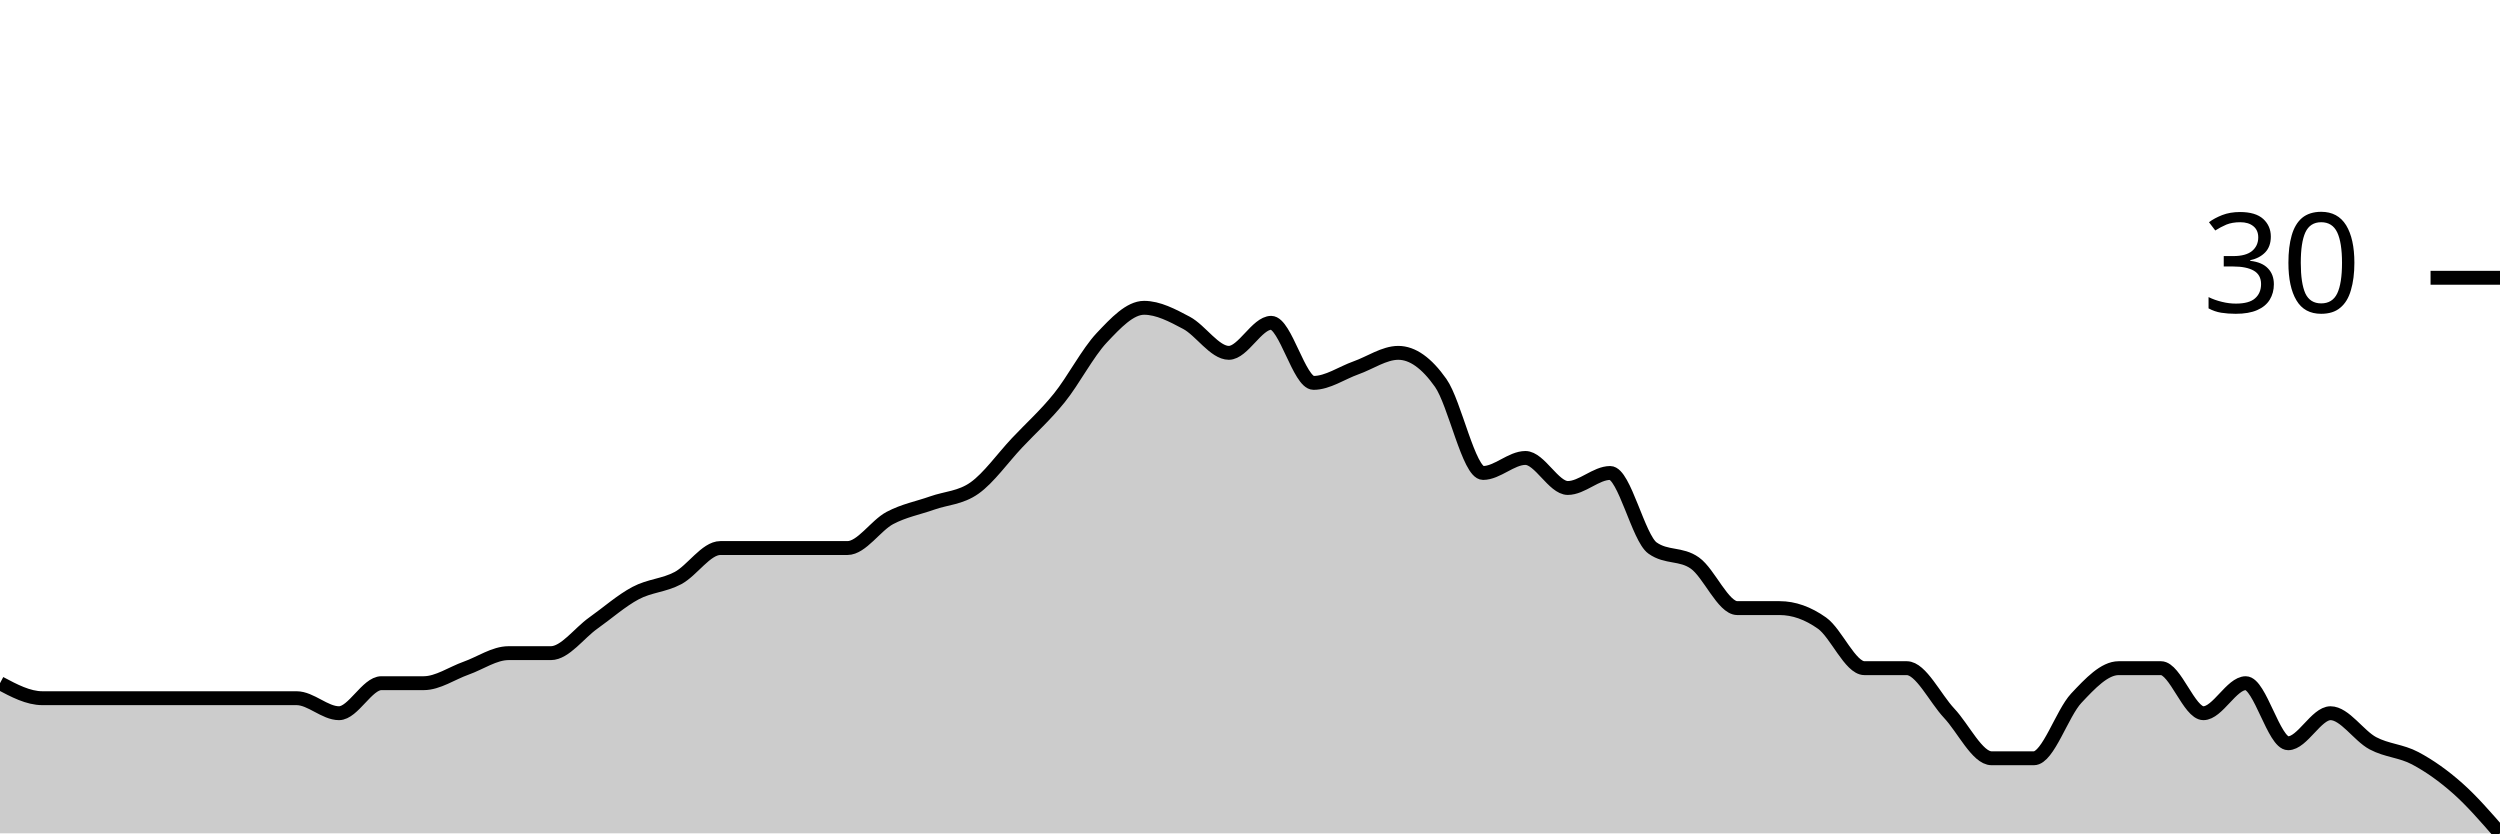
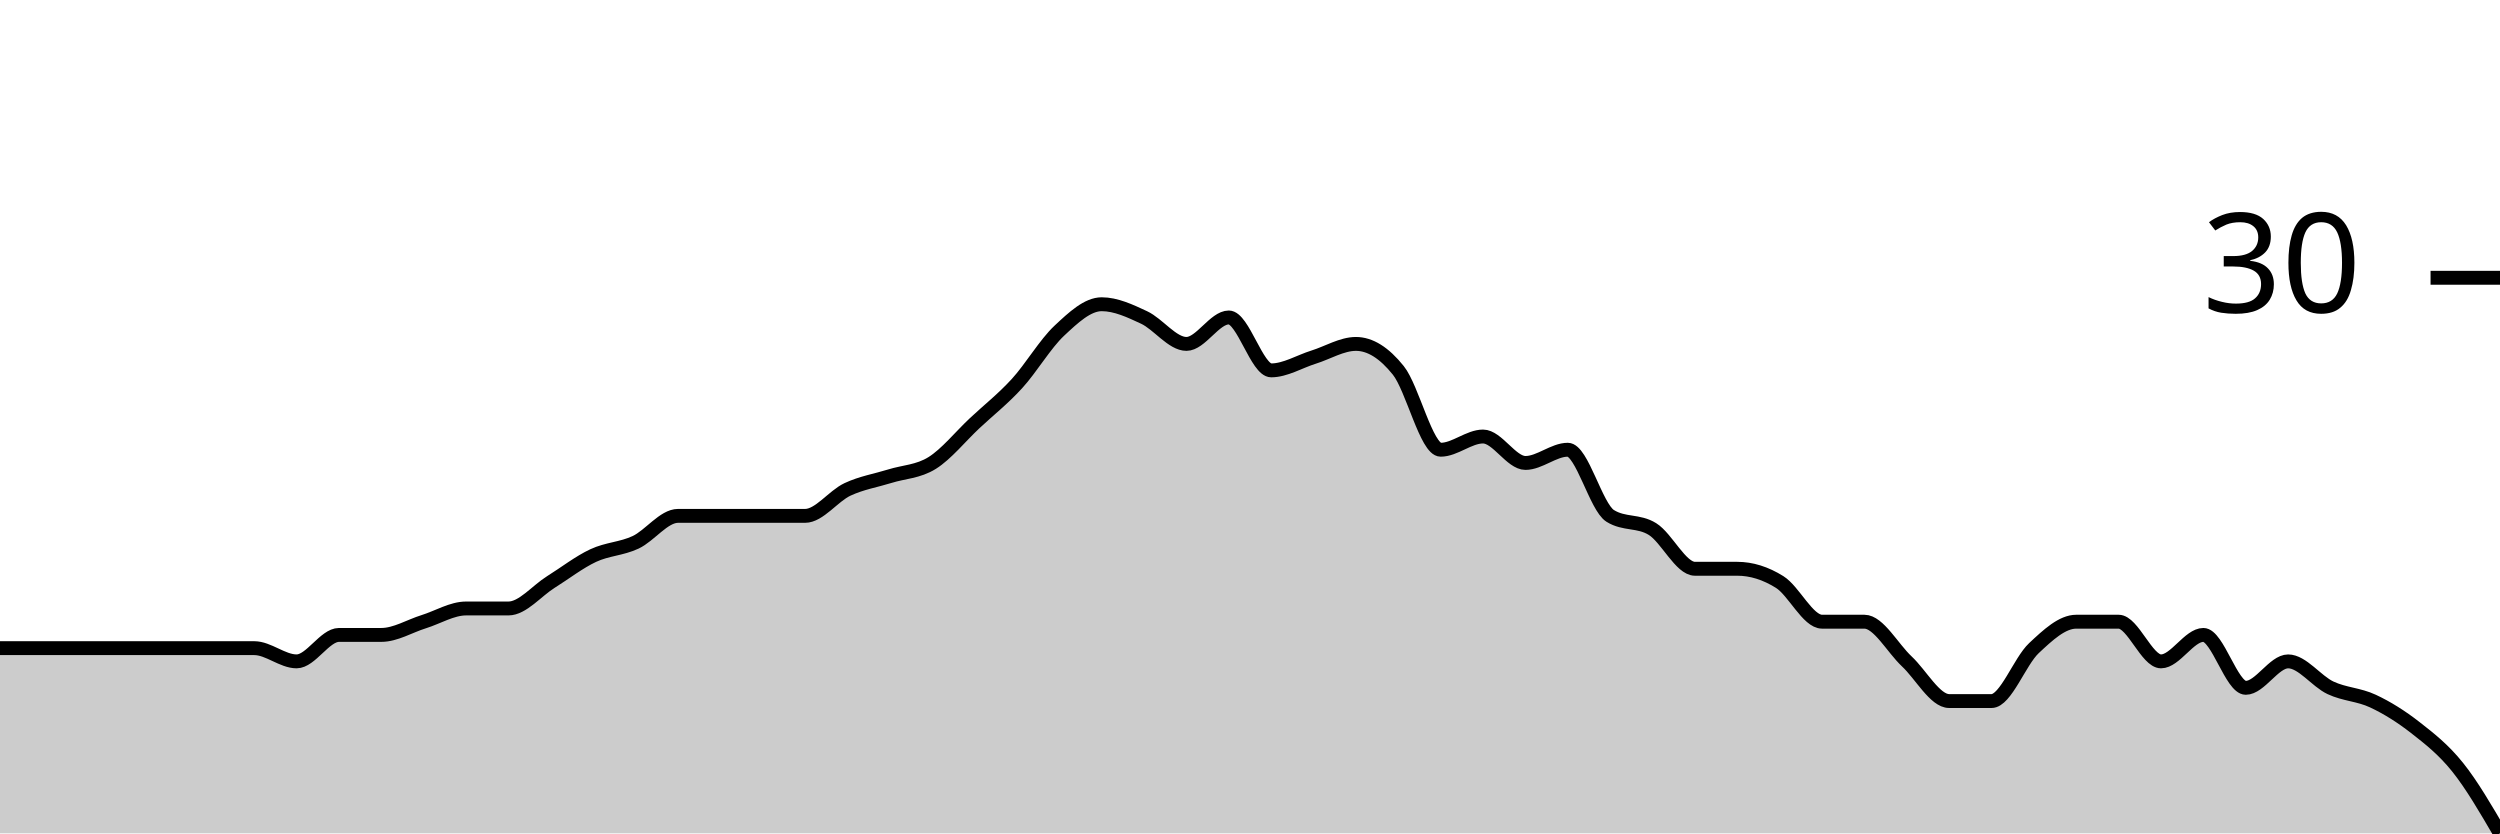
<svg xmlns="http://www.w3.org/2000/svg" viewBox="0 0 180 60">
  <g transform="translate(0,20)">
-     <path class="area" fill="rgba(0, 0, 0, 0.2)" d="M0,29.189C1.017,29.73,2.034,30.27,3.051,30.27C4.068,30.27,5.085,30.27,6.102,30.27C7.119,30.27,8.136,30.27,9.153,30.27C10.169,30.27,11.186,30.27,12.203,30.27C13.22,30.27,14.237,30.27,15.254,30.27C16.271,30.27,17.288,30.27,18.305,30.27C19.322,30.27,20.339,30.27,21.356,30.27C22.373,30.27,23.39,31.351,24.407,31.351C25.424,31.351,26.441,29.189,27.458,29.189C28.475,29.189,29.492,29.189,30.508,29.189C31.525,29.189,32.542,28.468,33.559,28.108C34.576,27.748,35.593,27.027,36.61,27.027C37.627,27.027,38.644,27.027,39.661,27.027C40.678,27.027,41.695,25.586,42.712,24.865C43.729,24.144,44.746,23.243,45.763,22.703C46.78,22.162,47.797,22.162,48.814,21.622C49.831,21.081,50.847,19.459,51.864,19.459C52.881,19.459,53.898,19.459,54.915,19.459C55.932,19.459,56.949,19.459,57.966,19.459C58.983,19.459,60,19.459,61.017,19.459C62.034,19.459,63.051,17.838,64.068,17.297C65.085,16.757,66.102,16.577,67.119,16.216C68.136,15.856,69.153,15.856,70.169,15.135C71.186,14.414,72.203,12.973,73.22,11.892C74.237,10.811,75.254,9.91,76.271,8.649C77.288,7.387,78.305,5.405,79.322,4.324C80.339,3.243,81.356,2.162,82.373,2.162C83.39,2.162,84.407,2.703,85.424,3.243C86.441,3.784,87.458,5.405,88.475,5.405C89.492,5.405,90.508,3.243,91.525,3.243C92.542,3.243,93.559,7.568,94.576,7.568C95.593,7.568,96.61,6.847,97.627,6.486C98.644,6.126,99.661,5.405,100.678,5.405C101.695,5.405,102.712,6.126,103.729,7.568C104.746,9.009,105.763,14.054,106.78,14.054C107.797,14.054,108.814,12.973,109.831,12.973C110.847,12.973,111.864,15.135,112.881,15.135C113.898,15.135,114.915,14.054,115.932,14.054C116.949,14.054,117.966,18.739,118.983,19.459C120,20.18,121.017,19.82,122.034,20.541C123.051,21.261,124.068,23.784,125.085,23.784C126.102,23.784,127.119,23.784,128.136,23.784C129.153,23.784,130.169,24.144,131.186,24.865C132.203,25.586,133.22,28.108,134.237,28.108C135.254,28.108,136.271,28.108,137.288,28.108C138.305,28.108,139.322,30.27,140.339,31.351C141.356,32.432,142.373,34.595,143.39,34.595C144.407,34.595,145.424,34.595,146.441,34.595C147.458,34.595,148.475,31.351,149.492,30.27C150.508,29.189,151.525,28.108,152.542,28.108C153.559,28.108,154.576,28.108,155.593,28.108C156.61,28.108,157.627,31.351,158.644,31.351C159.661,31.351,160.678,29.189,161.695,29.189C162.712,29.189,163.729,33.514,164.746,33.514C165.763,33.514,166.78,31.351,167.797,31.351C168.814,31.351,169.831,32.973,170.847,33.514C171.864,34.054,172.881,34.054,173.898,34.595C174.915,35.135,175.932,35.856,176.949,36.757C177.966,37.658,178.983,38.829,180,40L180,40C178.983,40,177.966,40,176.949,40C175.932,40,174.915,40,173.898,40C172.881,40,171.864,40,170.847,40C169.831,40,168.814,40,167.797,40C166.78,40,165.763,40,164.746,40C163.729,40,162.712,40,161.695,40C160.678,40,159.661,40,158.644,40C157.627,40,156.61,40,155.593,40C154.576,40,153.559,40,152.542,40C151.525,40,150.508,40,149.492,40C148.475,40,147.458,40,146.441,40C145.424,40,144.407,40,143.39,40C142.373,40,141.356,40,140.339,40C139.322,40,138.305,40,137.288,40C136.271,40,135.254,40,134.237,40C133.22,40,132.203,40,131.186,40C130.169,40,129.153,40,128.136,40C127.119,40,126.102,40,125.085,40C124.068,40,123.051,40,122.034,40C121.017,40,120,40,118.983,40C117.966,40,116.949,40,115.932,40C114.915,40,113.898,40,112.881,40C111.864,40,110.847,40,109.831,40C108.814,40,107.797,40,106.78,40C105.763,40,104.746,40,103.729,40C102.712,40,101.695,40,100.678,40C99.661,40,98.644,40,97.627,40C96.61,40,95.593,40,94.576,40C93.559,40,92.542,40,91.525,40C90.508,40,89.492,40,88.475,40C87.458,40,86.441,40,85.424,40C84.407,40,83.39,40,82.373,40C81.356,40,80.339,40,79.322,40C78.305,40,77.288,40,76.271,40C75.254,40,74.237,40,73.22,40C72.203,40,71.186,40,70.169,40C69.153,40,68.136,40,67.119,40C66.102,40,65.085,40,64.068,40C63.051,40,62.034,40,61.017,40C60,40,58.983,40,57.966,40C56.949,40,55.932,40,54.915,40C53.898,40,52.881,40,51.864,40C50.847,40,49.831,40,48.814,40C47.797,40,46.78,40,45.763,40C44.746,40,43.729,40,42.712,40C41.695,40,40.678,40,39.661,40C38.644,40,37.627,40,36.61,40C35.593,40,34.576,40,33.559,40C32.542,40,31.525,40,30.508,40C29.492,40,28.475,40,27.458,40C26.441,40,25.424,40,24.407,40C23.39,40,22.373,40,21.356,40C20.339,40,19.322,40,18.305,40C17.288,40,16.271,40,15.254,40C14.237,40,13.22,40,12.203,40C11.186,40,10.169,40,9.153,40C8.136,40,7.119,40,6.102,40C5.085,40,4.068,40,3.051,40C2.034,40,1.017,40,0,40Z" />
-     <path class="line" stroke="black" fill="none" d="M0,29.189C1.017,29.73,2.034,30.27,3.051,30.27C4.068,30.27,5.085,30.27,6.102,30.27C7.119,30.27,8.136,30.27,9.153,30.27C10.169,30.27,11.186,30.27,12.203,30.27C13.22,30.27,14.237,30.27,15.254,30.27C16.271,30.27,17.288,30.27,18.305,30.27C19.322,30.27,20.339,30.27,21.356,30.27C22.373,30.27,23.39,31.351,24.407,31.351C25.424,31.351,26.441,29.189,27.458,29.189C28.475,29.189,29.492,29.189,30.508,29.189C31.525,29.189,32.542,28.468,33.559,28.108C34.576,27.748,35.593,27.027,36.61,27.027C37.627,27.027,38.644,27.027,39.661,27.027C40.678,27.027,41.695,25.586,42.712,24.865C43.729,24.144,44.746,23.243,45.763,22.703C46.78,22.162,47.797,22.162,48.814,21.622C49.831,21.081,50.847,19.459,51.864,19.459C52.881,19.459,53.898,19.459,54.915,19.459C55.932,19.459,56.949,19.459,57.966,19.459C58.983,19.459,60,19.459,61.017,19.459C62.034,19.459,63.051,17.838,64.068,17.297C65.085,16.757,66.102,16.577,67.119,16.216C68.136,15.856,69.153,15.856,70.169,15.135C71.186,14.414,72.203,12.973,73.22,11.892C74.237,10.811,75.254,9.91,76.271,8.649C77.288,7.387,78.305,5.405,79.322,4.324C80.339,3.243,81.356,2.162,82.373,2.162C83.39,2.162,84.407,2.703,85.424,3.243C86.441,3.784,87.458,5.405,88.475,5.405C89.492,5.405,90.508,3.243,91.525,3.243C92.542,3.243,93.559,7.568,94.576,7.568C95.593,7.568,96.61,6.847,97.627,6.486C98.644,6.126,99.661,5.405,100.678,5.405C101.695,5.405,102.712,6.126,103.729,7.568C104.746,9.009,105.763,14.054,106.78,14.054C107.797,14.054,108.814,12.973,109.831,12.973C110.847,12.973,111.864,15.135,112.881,15.135C113.898,15.135,114.915,14.054,115.932,14.054C116.949,14.054,117.966,18.739,118.983,19.459C120,20.18,121.017,19.82,122.034,20.541C123.051,21.261,124.068,23.784,125.085,23.784C126.102,23.784,127.119,23.784,128.136,23.784C129.153,23.784,130.169,24.144,131.186,24.865C132.203,25.586,133.22,28.108,134.237,28.108C135.254,28.108,136.271,28.108,137.288,28.108C138.305,28.108,139.322,30.27,140.339,31.351C141.356,32.432,142.373,34.595,143.39,34.595C144.407,34.595,145.424,34.595,146.441,34.595C147.458,34.595,148.475,31.351,149.492,30.27C150.508,29.189,151.525,28.108,152.542,28.108C153.559,28.108,154.576,28.108,155.593,28.108C156.61,28.108,157.627,31.351,158.644,31.351C159.661,31.351,160.678,29.189,161.695,29.189C162.712,29.189,163.729,33.514,164.746,33.514C165.763,33.514,166.78,31.351,167.797,31.351C168.814,31.351,169.831,32.973,170.847,33.514C171.864,34.054,172.881,34.054,173.898,34.595C174.915,35.135,175.932,35.856,176.949,36.757C177.966,37.658,178.983,38.829,180,40" />
+     <path class="area" fill="rgba(0, 0, 0, 0.2)" d="M0,26.667C1.017,26.667,2.034,26.667,3.051,26.667C4.068,26.667,5.085,26.667,6.102,26.667C7.119,26.667,8.136,26.667,9.153,26.667C10.169,26.667,11.186,26.667,12.203,26.667C13.22,26.667,14.237,26.667,15.254,26.667C16.271,26.667,17.288,26.667,18.305,26.667C19.322,26.667,20.339,27.619,21.356,27.619C22.373,27.619,23.39,25.714,24.407,25.714C25.424,25.714,26.441,25.714,27.458,25.714C28.475,25.714,29.492,25.079,30.508,24.762C31.525,24.444,32.542,23.81,33.559,23.81C34.576,23.81,35.593,23.81,36.61,23.81C37.627,23.81,38.644,22.54,39.661,21.905C40.678,21.27,41.695,20.476,42.712,20C43.729,19.524,44.746,19.524,45.763,19.048C46.78,18.571,47.797,17.143,48.814,17.143C49.831,17.143,50.847,17.143,51.864,17.143C52.881,17.143,53.898,17.143,54.915,17.143C55.932,17.143,56.949,17.143,57.966,17.143C58.983,17.143,60,15.714,61.017,15.238C62.034,14.762,63.051,14.603,64.068,14.286C65.085,13.968,66.102,13.968,67.119,13.333C68.136,12.698,69.153,11.429,70.169,10.476C71.186,9.524,72.203,8.73,73.22,7.619C74.237,6.508,75.254,4.762,76.271,3.81C77.288,2.857,78.305,1.905,79.322,1.905C80.339,1.905,81.356,2.381,82.373,2.857C83.39,3.333,84.407,4.762,85.424,4.762C86.441,4.762,87.458,2.857,88.475,2.857C89.492,2.857,90.508,6.667,91.525,6.667C92.542,6.667,93.559,6.032,94.576,5.714C95.593,5.397,96.61,4.762,97.627,4.762C98.644,4.762,99.661,5.397,100.678,6.667C101.695,7.937,102.712,12.381,103.729,12.381C104.746,12.381,105.763,11.429,106.78,11.429C107.797,11.429,108.814,13.333,109.831,13.333C110.847,13.333,111.864,12.381,112.881,12.381C113.898,12.381,114.915,16.508,115.932,17.143C116.949,17.778,117.966,17.46,118.983,18.095C120,18.73,121.017,20.952,122.034,20.952C123.051,20.952,124.068,20.952,125.085,20.952C126.102,20.952,127.119,21.27,128.136,21.905C129.153,22.54,130.169,24.762,131.186,24.762C132.203,24.762,133.22,24.762,134.237,24.762C135.254,24.762,136.271,26.667,137.288,27.619C138.305,28.571,139.322,30.476,140.339,30.476C141.356,30.476,142.373,30.476,143.39,30.476C144.407,30.476,145.424,27.619,146.441,26.667C147.458,25.714,148.475,24.762,149.492,24.762C150.508,24.762,151.525,24.762,152.542,24.762C153.559,24.762,154.576,27.619,155.593,27.619C156.61,27.619,157.627,25.714,158.644,25.714C159.661,25.714,160.678,29.524,161.695,29.524C162.712,29.524,163.729,27.619,164.746,27.619C165.763,27.619,166.78,29.048,167.797,29.524C168.814,30,169.831,30,170.847,30.476C171.864,30.952,172.881,31.587,173.898,32.381C174.915,33.175,175.932,33.968,176.949,35.238C177.966,36.508,178.983,38.254,180,40L180,40C178.983,40,177.966,40,176.949,40C175.932,40,174.915,40,173.898,40C172.881,40,171.864,40,170.847,40C169.831,40,168.814,40,167.797,40C166.78,40,165.763,40,164.746,40C163.729,40,162.712,40,161.695,40C160.678,40,159.661,40,158.644,40C157.627,40,156.61,40,155.593,40C154.576,40,153.559,40,152.542,40C151.525,40,150.508,40,149.492,40C148.475,40,147.458,40,146.441,40C145.424,40,144.407,40,143.39,40C142.373,40,141.356,40,140.339,40C139.322,40,138.305,40,137.288,40C136.271,40,135.254,40,134.237,40C133.22,40,132.203,40,131.186,40C130.169,40,129.153,40,128.136,40C127.119,40,126.102,40,125.085,40C124.068,40,123.051,40,122.034,40C121.017,40,120,40,118.983,40C117.966,40,116.949,40,115.932,40C114.915,40,113.898,40,112.881,40C111.864,40,110.847,40,109.831,40C108.814,40,107.797,40,106.78,40C105.763,40,104.746,40,103.729,40C102.712,40,101.695,40,100.678,40C99.661,40,98.644,40,97.627,40C96.61,40,95.593,40,94.576,40C93.559,40,92.542,40,91.525,40C90.508,40,89.492,40,88.475,40C87.458,40,86.441,40,85.424,40C84.407,40,83.39,40,82.373,40C81.356,40,80.339,40,79.322,40C78.305,40,77.288,40,76.271,40C75.254,40,74.237,40,73.22,40C72.203,40,71.186,40,70.169,40C69.153,40,68.136,40,67.119,40C66.102,40,65.085,40,64.068,40C63.051,40,62.034,40,61.017,40C60,40,58.983,40,57.966,40C56.949,40,55.932,40,54.915,40C53.898,40,52.881,40,51.864,40C50.847,40,49.831,40,48.814,40C47.797,40,46.78,40,45.763,40C44.746,40,43.729,40,42.712,40C41.695,40,40.678,40,39.661,40C38.644,40,37.627,40,36.61,40C35.593,40,34.576,40,33.559,40C32.542,40,31.525,40,30.508,40C29.492,40,28.475,40,27.458,40C26.441,40,25.424,40,24.407,40C23.39,40,22.373,40,21.356,40C20.339,40,19.322,40,18.305,40C17.288,40,16.271,40,15.254,40C14.237,40,13.22,40,12.203,40C11.186,40,10.169,40,9.153,40C8.136,40,7.119,40,6.102,40C5.085,40,4.068,40,3.051,40C2.034,40,1.017,40,0,40Z" />
+     <path class="line" stroke="black" fill="none" d="M0,26.667C1.017,26.667,2.034,26.667,3.051,26.667C4.068,26.667,5.085,26.667,6.102,26.667C7.119,26.667,8.136,26.667,9.153,26.667C10.169,26.667,11.186,26.667,12.203,26.667C13.22,26.667,14.237,26.667,15.254,26.667C16.271,26.667,17.288,26.667,18.305,26.667C19.322,26.667,20.339,27.619,21.356,27.619C22.373,27.619,23.39,25.714,24.407,25.714C25.424,25.714,26.441,25.714,27.458,25.714C28.475,25.714,29.492,25.079,30.508,24.762C31.525,24.444,32.542,23.81,33.559,23.81C34.576,23.81,35.593,23.81,36.61,23.81C37.627,23.81,38.644,22.54,39.661,21.905C40.678,21.27,41.695,20.476,42.712,20C43.729,19.524,44.746,19.524,45.763,19.048C46.78,18.571,47.797,17.143,48.814,17.143C49.831,17.143,50.847,17.143,51.864,17.143C52.881,17.143,53.898,17.143,54.915,17.143C55.932,17.143,56.949,17.143,57.966,17.143C58.983,17.143,60,15.714,61.017,15.238C62.034,14.762,63.051,14.603,64.068,14.286C65.085,13.968,66.102,13.968,67.119,13.333C68.136,12.698,69.153,11.429,70.169,10.476C71.186,9.524,72.203,8.73,73.22,7.619C74.237,6.508,75.254,4.762,76.271,3.81C77.288,2.857,78.305,1.905,79.322,1.905C80.339,1.905,81.356,2.381,82.373,2.857C83.39,3.333,84.407,4.762,85.424,4.762C86.441,4.762,87.458,2.857,88.475,2.857C89.492,2.857,90.508,6.667,91.525,6.667C92.542,6.667,93.559,6.032,94.576,5.714C95.593,5.397,96.61,4.762,97.627,4.762C98.644,4.762,99.661,5.397,100.678,6.667C101.695,7.937,102.712,12.381,103.729,12.381C104.746,12.381,105.763,11.429,106.78,11.429C107.797,11.429,108.814,13.333,109.831,13.333C110.847,13.333,111.864,12.381,112.881,12.381C113.898,12.381,114.915,16.508,115.932,17.143C116.949,17.778,117.966,17.46,118.983,18.095C120,18.73,121.017,20.952,122.034,20.952C123.051,20.952,124.068,20.952,125.085,20.952C126.102,20.952,127.119,21.27,128.136,21.905C129.153,22.54,130.169,24.762,131.186,24.762C132.203,24.762,133.22,24.762,134.237,24.762C135.254,24.762,136.271,26.667,137.288,27.619C138.305,28.571,139.322,30.476,140.339,30.476C141.356,30.476,142.373,30.476,143.39,30.476C144.407,30.476,145.424,27.619,146.441,26.667C147.458,25.714,148.475,24.762,149.492,24.762C150.508,24.762,151.525,24.762,152.542,24.762C153.559,24.762,154.576,27.619,155.593,27.619C156.61,27.619,157.627,25.714,158.644,25.714C159.661,25.714,160.678,29.524,161.695,29.524C162.712,29.524,163.729,27.619,164.746,27.619C165.763,27.619,166.78,29.048,167.797,29.524C168.814,30,169.831,30,170.847,30.476C171.864,30.952,172.881,31.587,173.898,32.381C174.915,33.175,175.932,33.968,176.949,35.238C177.966,36.508,178.983,38.254,180,40" />
    <path class="axis-ceiling" stroke-width="1" stroke="black" fill="none" d="M175,0L180,0" />
    <text class="axis-ceiling-label" font-family="sans-serif" text-anchor="end" font-size="10px" x="170" y="2.5">30</text>
  </g>
</svg>
